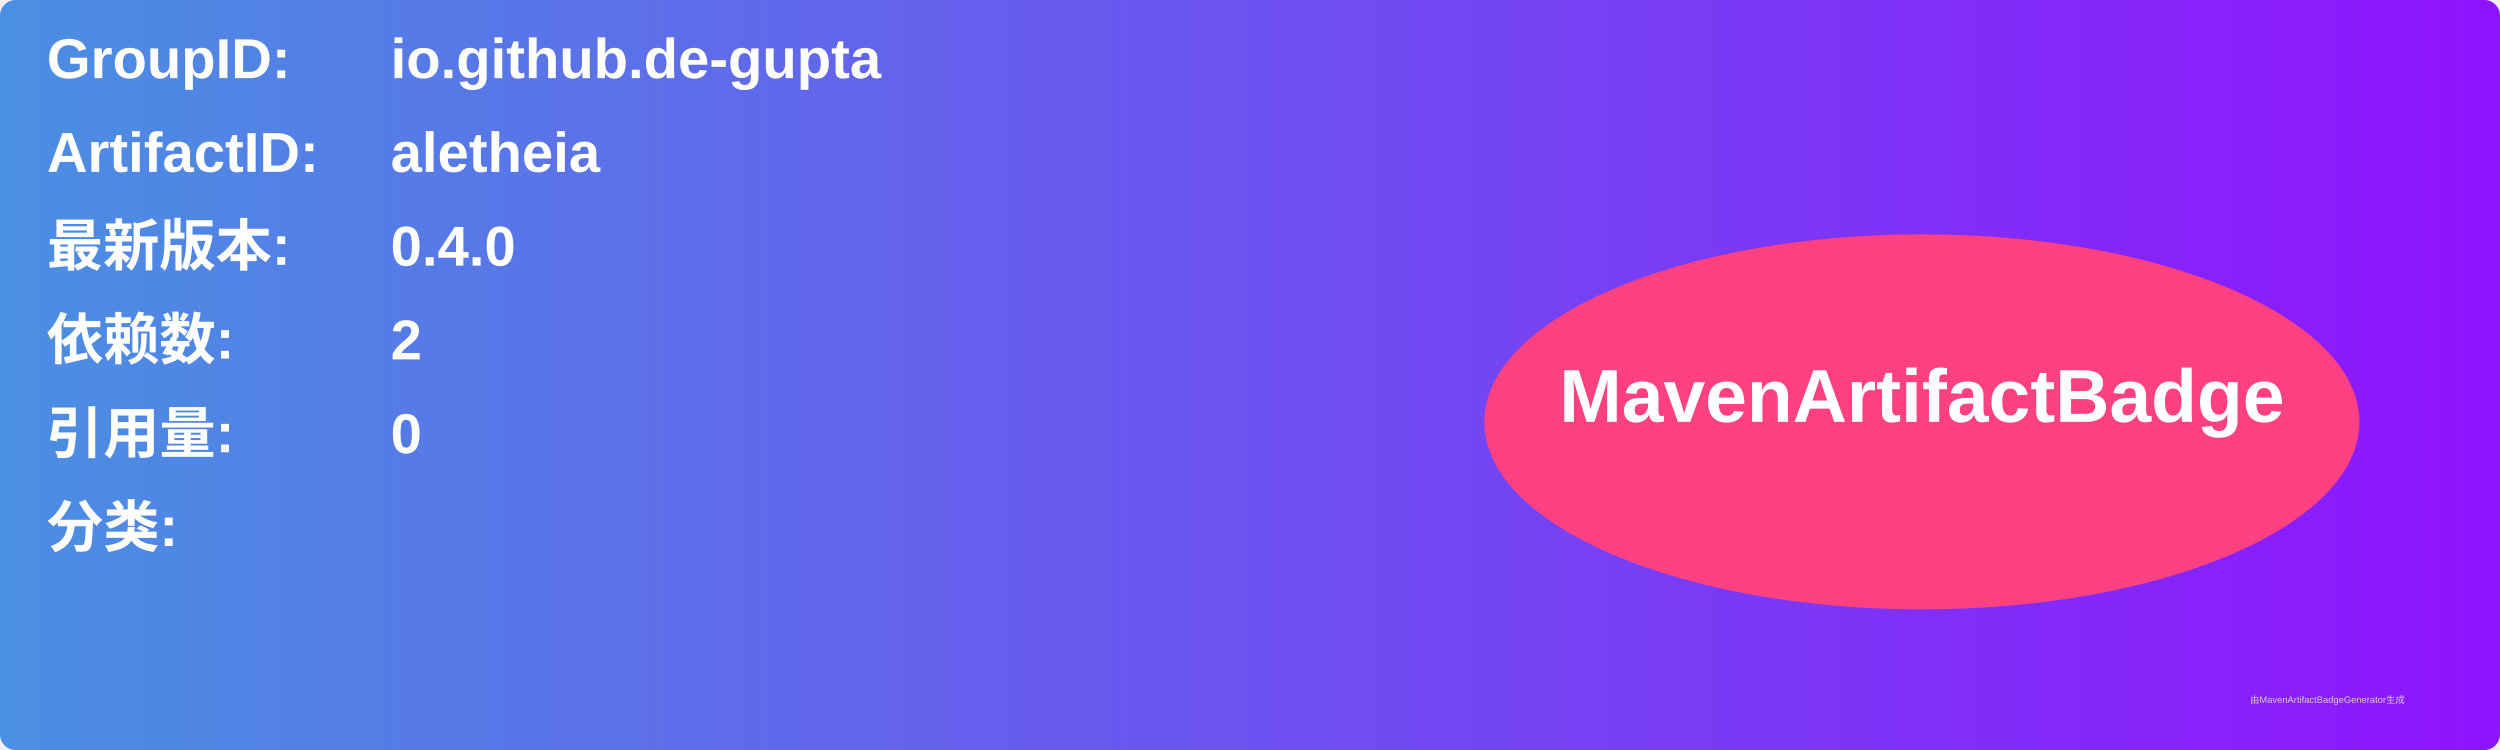
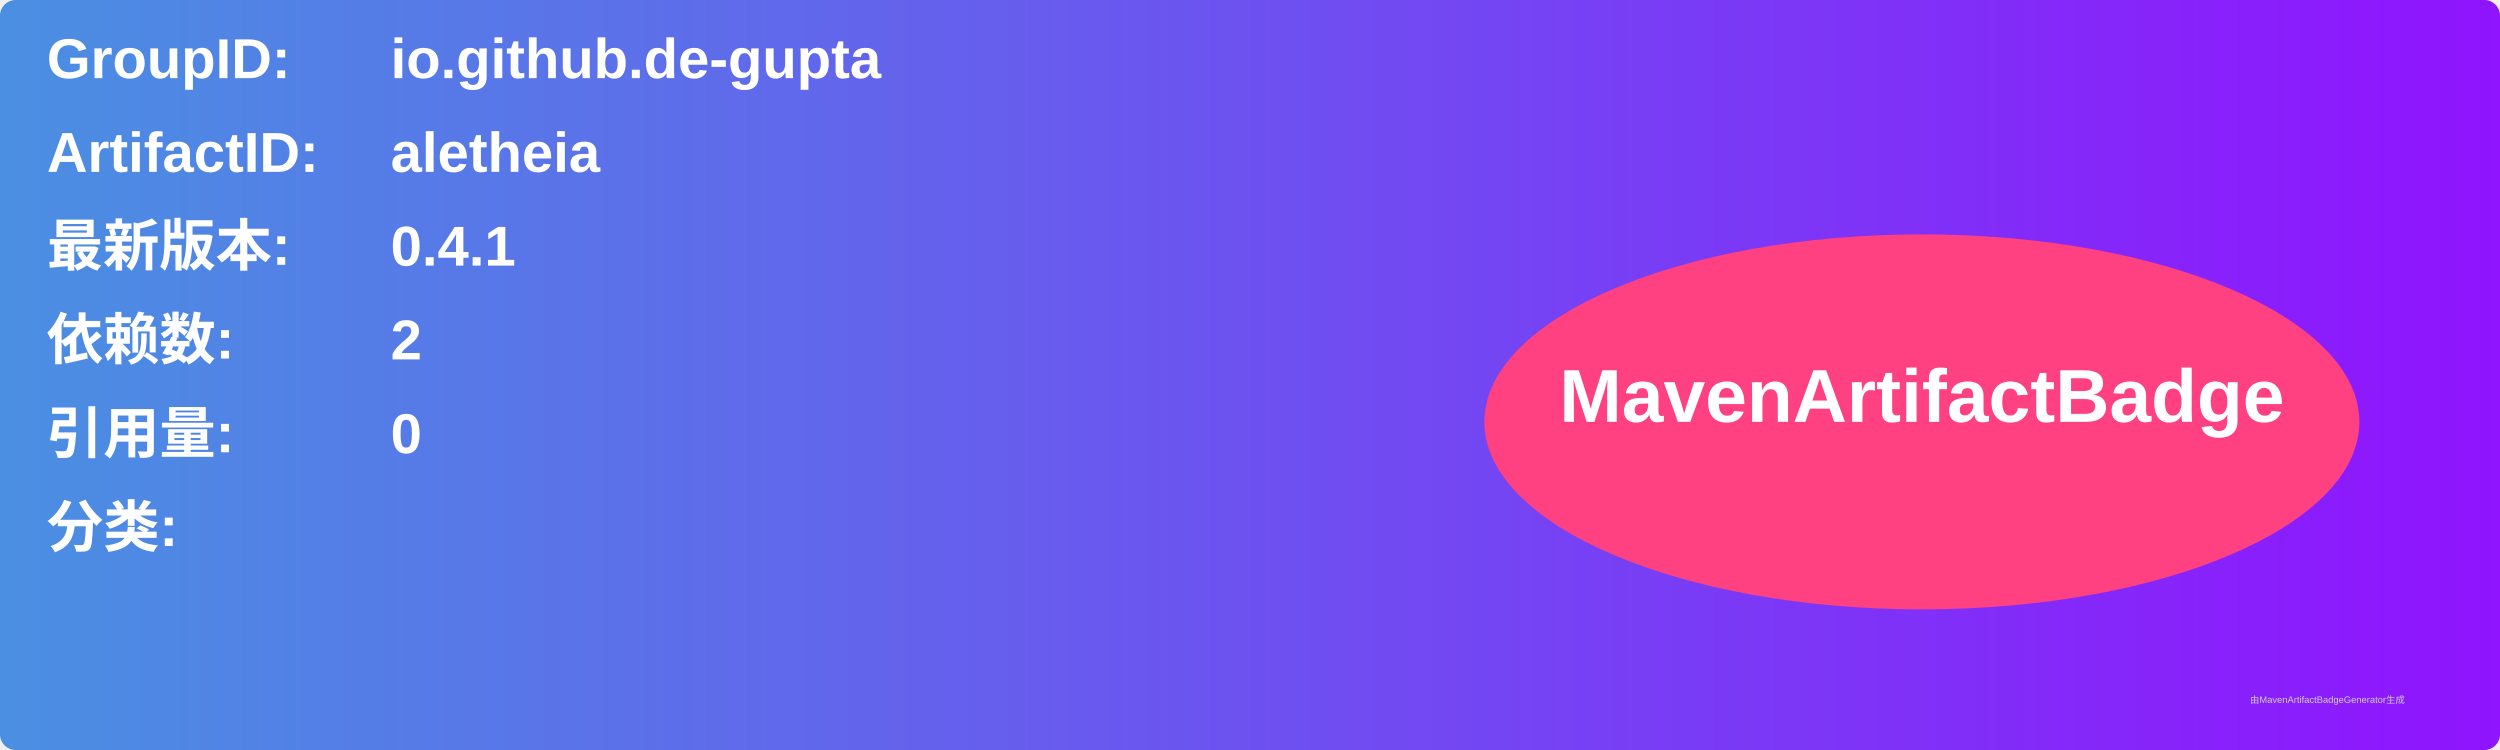
<svg xmlns="http://www.w3.org/2000/svg" width="800" height="240" viewBox="0 0 800 240">
  <linearGradient id="grad" x1="0%" y1="0%" x2="100%" y2="0%">
    <stop offset="0%" stop-color="#4a90e2" />
    <stop offset="100%" stop-color="#9013fe" />
  </linearGradient>
  <rect width="100%" height="100%" rx="5" ry="5" fill="url(#grad)" />
  <g transform="translate(15, 15)">
    <text x="0" y="10" font-family="Arial" font-size="18" fill="white" font-weight="bold" width="260">GroupID:</text>
    <text x="110" y="10" font-family="Arial" font-size="18" fill="white" font-weight="bold" width="460">io.github.de-gupta</text>
    <text x="0" y="40" font-family="Arial" font-size="18" fill="white" font-weight="bold" width="260">ArtifactID:</text>
    <text x="110" y="40" font-family="Arial" font-size="18" fill="white" font-weight="bold" width="460">aletheia</text>
    <text x="0" y="70" font-family="Arial" font-size="18" fill="white" font-weight="bold">最新版本:</text>
    <text x="110" y="70" font-family="Arial" font-size="18" fill="white" font-weight="bold">
-       <tspan font-weight="bold">0.4.0</tspan>
+       <tspan font-weight="bold">0.4.1</tspan>
    </text>
    <text x="0" y="100" font-family="Arial" font-size="18" fill="white" font-weight="bold">依赖数: </text>
    <text x="110" y="100" font-family="Arial" font-size="18" fill="white">
      <tspan font-weight="bold">2</tspan>
    </text>
    <text x="0" y="130" font-family="Arial" font-size="18" fill="white" font-weight="bold">引用量: </text>
    <text x="110" y="130" font-family="Arial" font-size="18" fill="white">
      <tspan font-weight="bold">0</tspan>
    </text>
    <text x="0" y="160" font-family="Arial" font-size="18" fill="white" font-weight="bold">分类:</text>
    <text x="10" y="190" font-family="Arial" font-size="10" fill="white">
      <tspan font-weight="bold" />
    </text>
    <ellipse cx="600" cy="120" rx="140" ry="60" fill="#ff4081" />
    <text x="600" y="120" text-anchor="middle" font-family="Arial" font-size="24" fill="white" font-weight="bold">MavenArtifactBadge</text>
  </g>
  <text x="720" y="225" font-family="Arial" font-size="3" fill="#d0d0d0">由MavenArtifactBadgeGenerator生成</text>
</svg>
